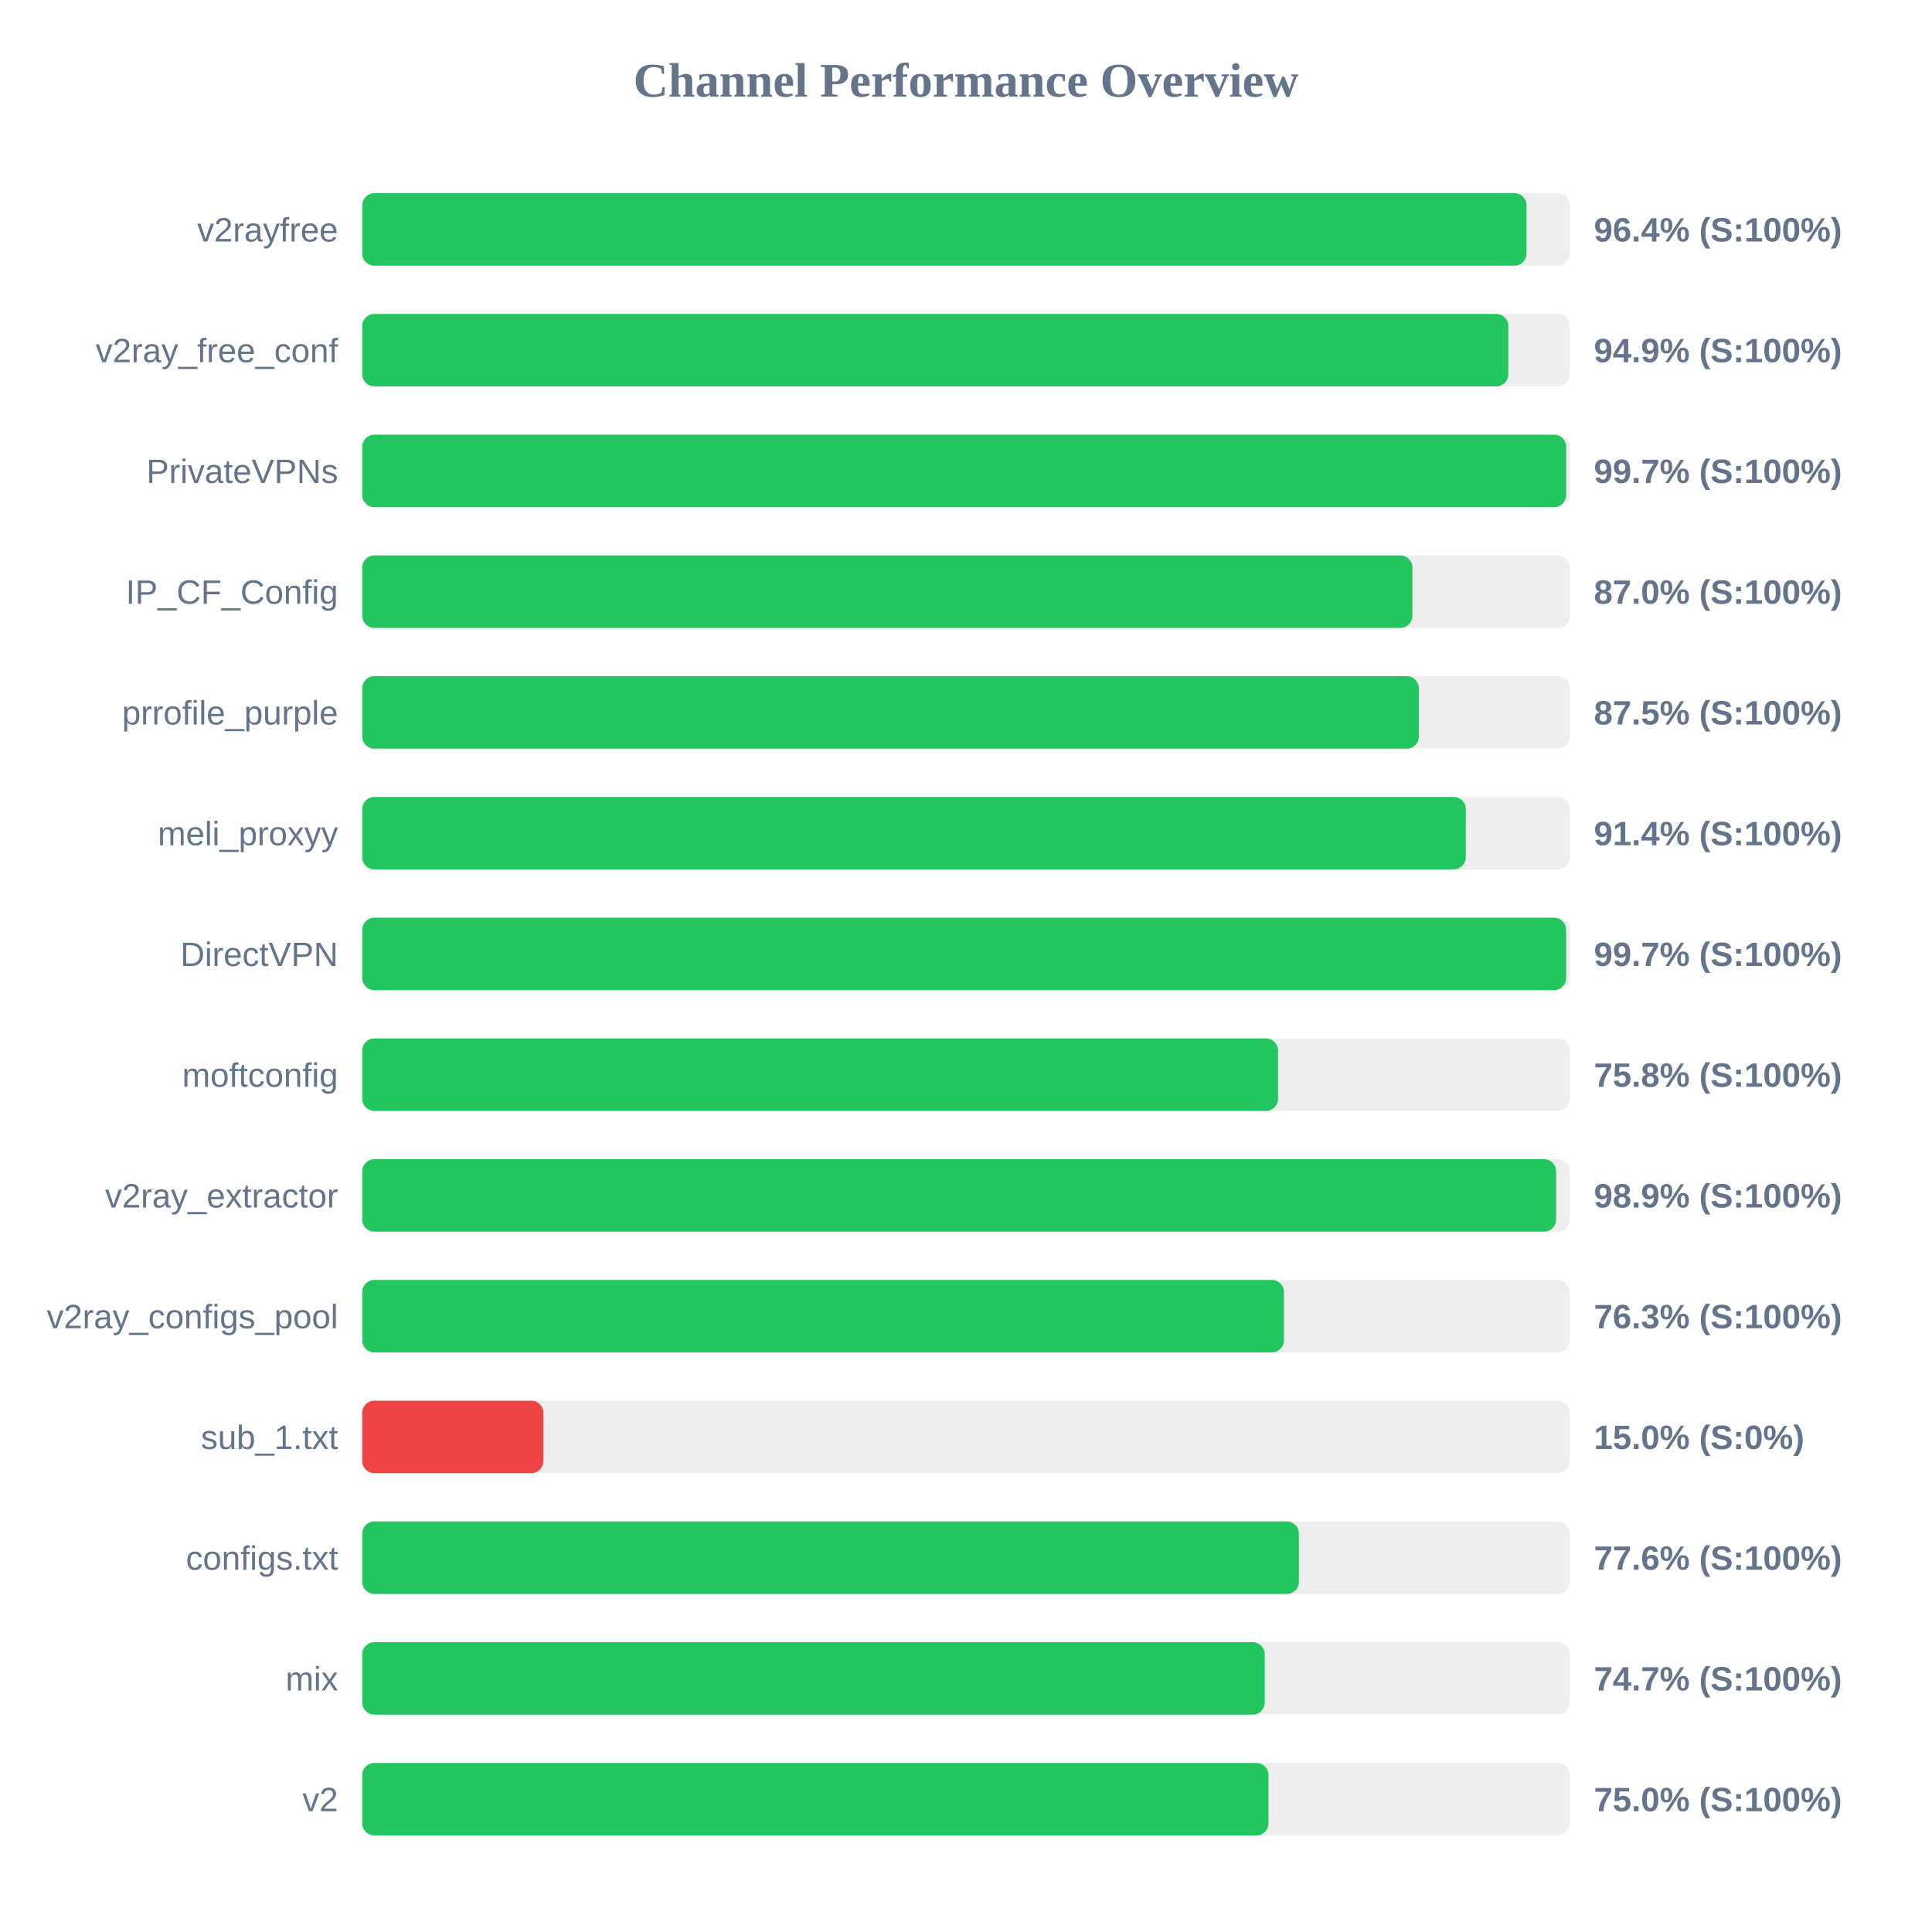
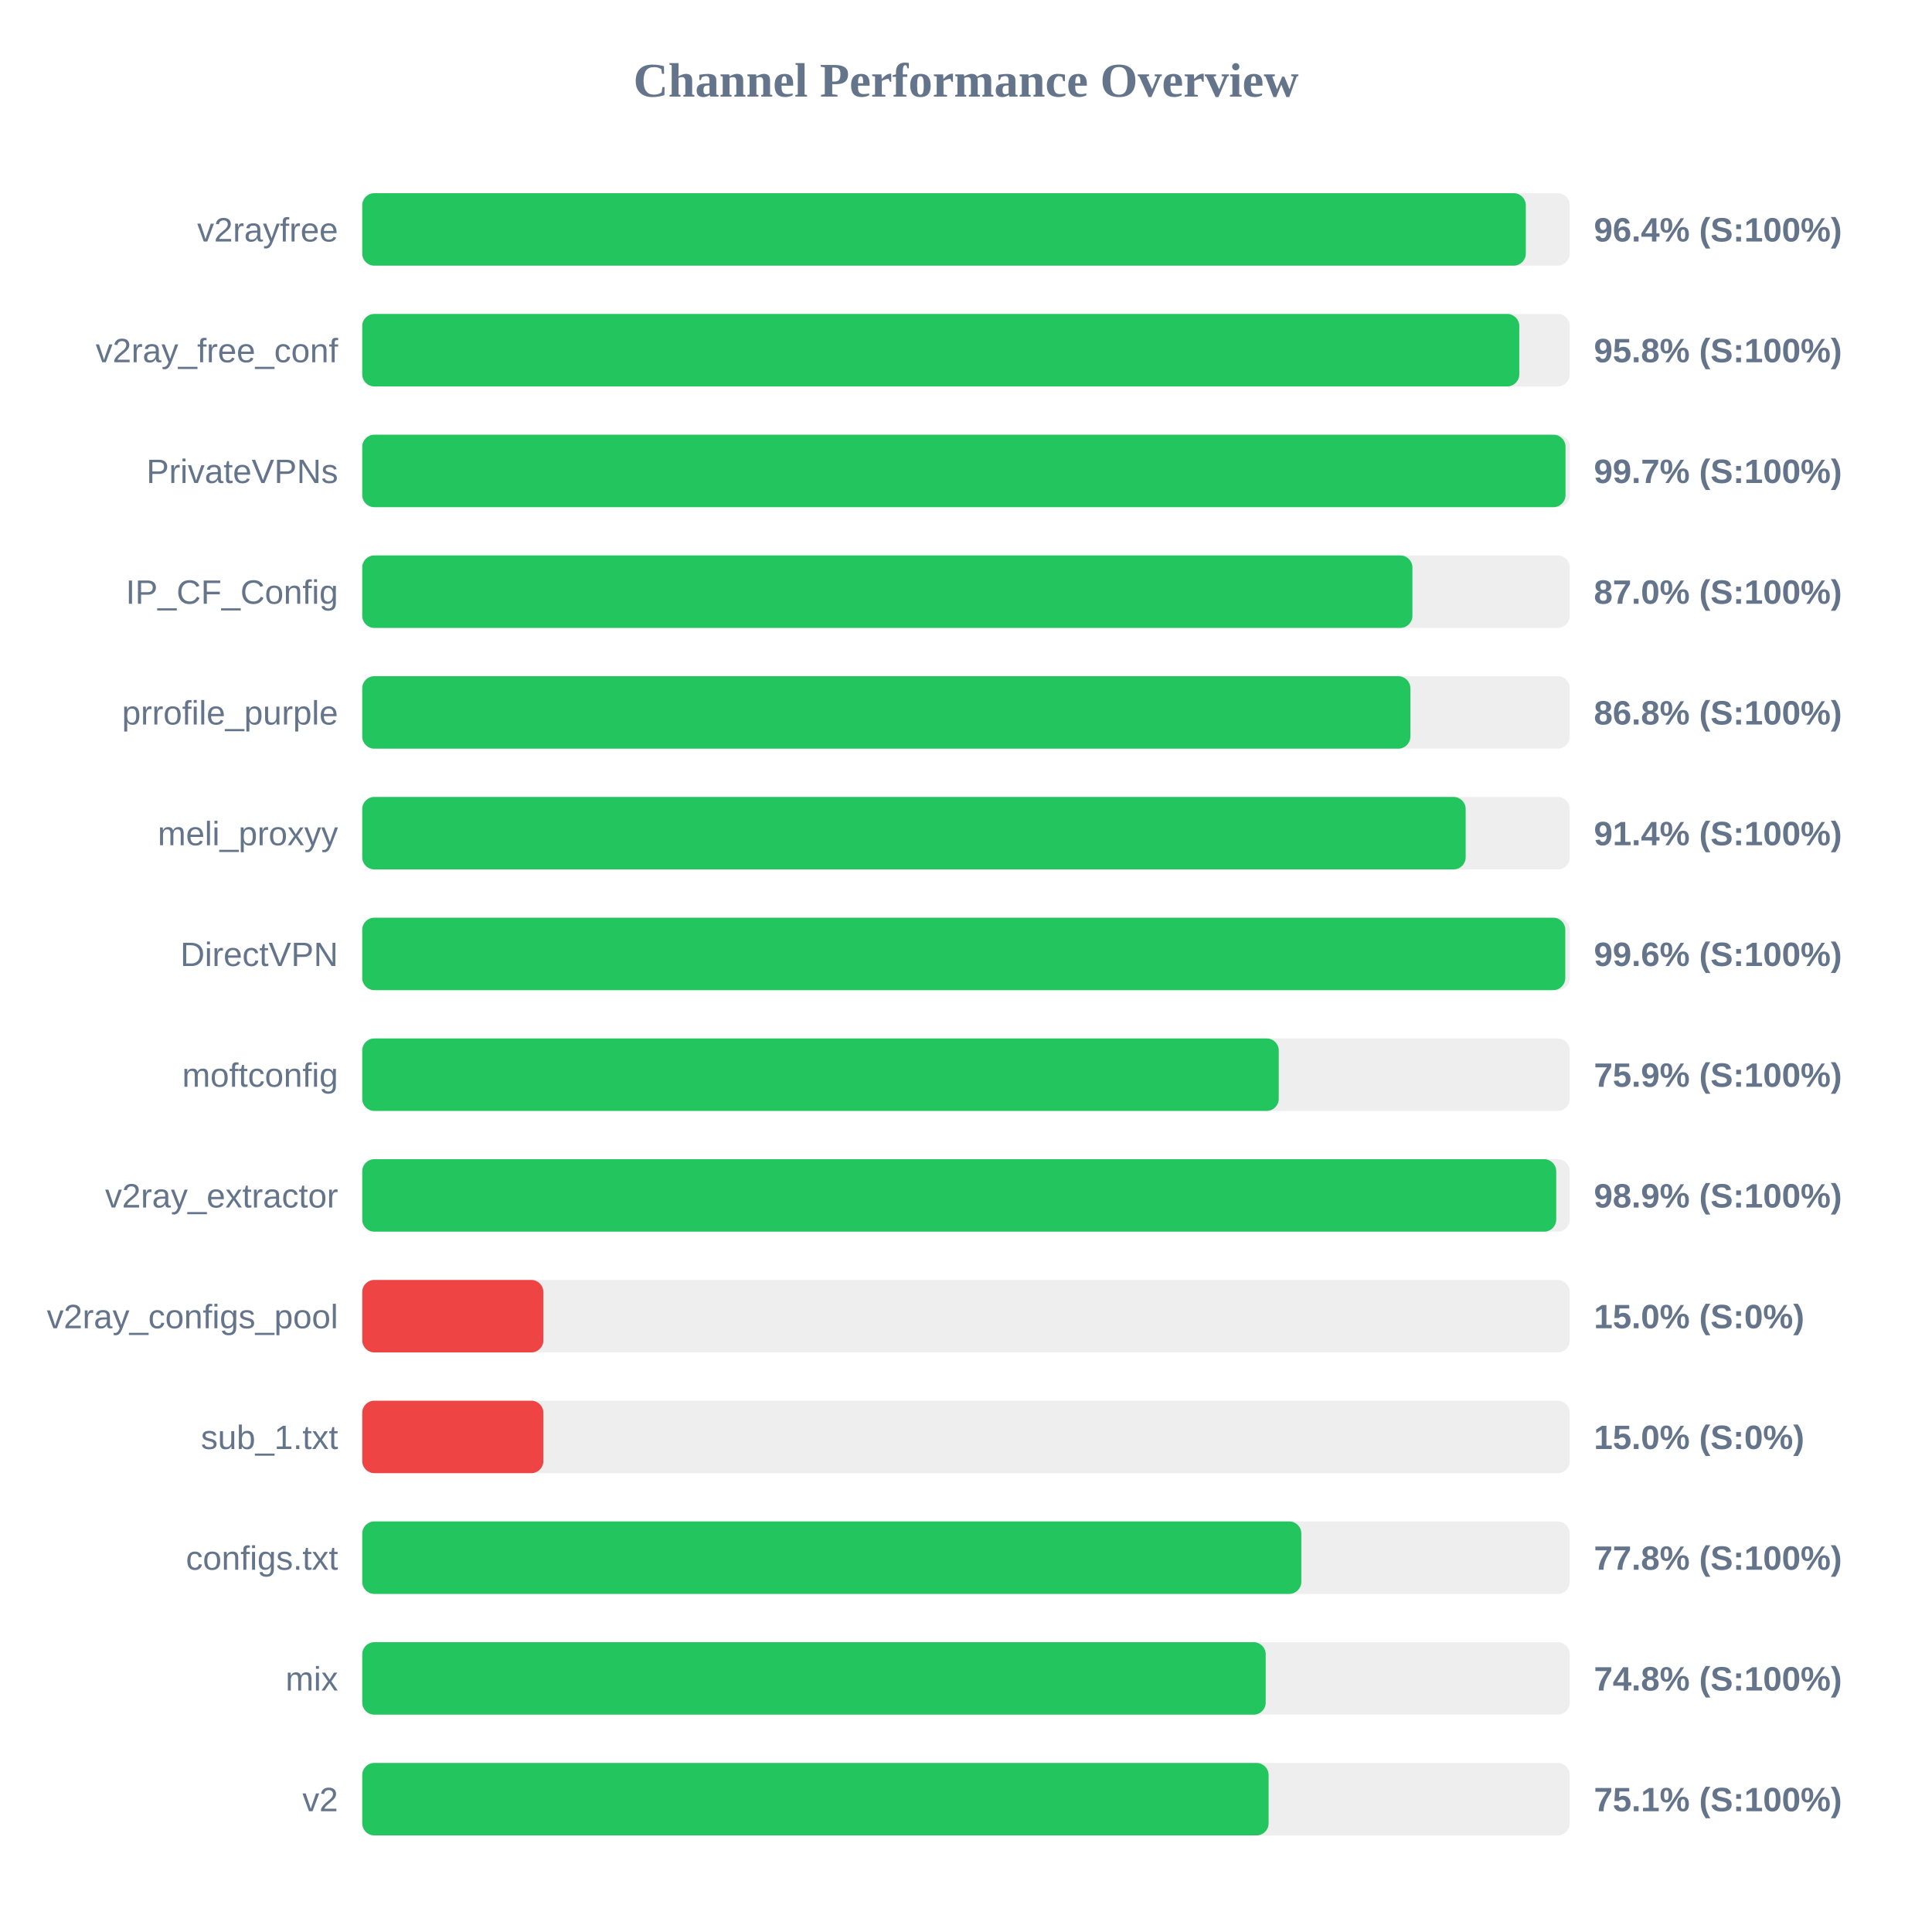
<svg xmlns="http://www.w3.org/2000/svg" width="800" height="800" version="1.1">
  <style>
        .row { font: 14px Arial; fill: #64748b; }
        .score { font: bold 14px Arial; fill: #64748b; }
    </style>
  <text x="400" y="40" text-anchor="middle" font-size="20px" font-weight="bold" fill="#64748b">Channel Performance Overview</text>
  <rect x="150" y="80" width="500" height="30" fill="#eee" rx="5" />
-   <rect x="150" y="80" width="482.1" height="30" fill="#22c55e" rx="5" />
+   <rect x="150" y="80" width="481.8" height="30" fill="#22c55e" rx="5" />
  <text x="140" y="100" text-anchor="end" class="row">v2rayfree</text>
  <text x="660" y="100" text-anchor="start" class="score">96.4% (S:100%)</text>
  <rect x="150" y="130" width="500" height="30" fill="#eee" rx="5" />
-   <rect x="150" y="130" width="474.55" height="30" fill="#22c55e" rx="5" />
+   <rect x="150" y="130" width="479.1" height="30" fill="#22c55e" rx="5" />
  <text x="140" y="150" text-anchor="end" class="row">v2ray_free_conf</text>
-   <text x="660" y="150" text-anchor="start" class="score">94.9% (S:100%)</text>
+   <text x="660" y="150" text-anchor="start" class="score">95.8% (S:100%)</text>
  <rect x="150" y="180" width="500" height="30" fill="#eee" rx="5" />
-   <rect x="150" y="180" width="498.5" height="30" fill="#22c55e" rx="5" />
+   <rect x="150" y="180" width="498.25" height="30" fill="#22c55e" rx="5" />
  <text x="140" y="200" text-anchor="end" class="row">PrivateVPNs</text>
  <text x="660" y="200" text-anchor="start" class="score">99.7% (S:100%)</text>
  <rect x="150" y="230" width="500" height="30" fill="#eee" rx="5" />
  <rect x="150" y="230" width="434.85" height="30" fill="#22c55e" rx="5" />
  <text x="140" y="250" text-anchor="end" class="row">IP_CF_Config</text>
  <text x="660" y="250" text-anchor="start" class="score">87.0% (S:100%)</text>
  <rect x="150" y="280" width="500" height="30" fill="#eee" rx="5" />
-   <rect x="150" y="280" width="437.5" height="30" fill="#22c55e" rx="5" />
+   <rect x="150" y="280" width="434.0" height="30" fill="#22c55e" rx="5" />
  <text x="140" y="300" text-anchor="end" class="row">prrofile_purple</text>
-   <text x="660" y="300" text-anchor="start" class="score">87.5% (S:100%)</text>
+   <text x="660" y="300" text-anchor="start" class="score">86.8% (S:100%)</text>
  <rect x="150" y="330" width="500" height="30" fill="#eee" rx="5" />
-   <rect x="150" y="330" width="456.95" height="30" fill="#22c55e" rx="5" />
+   <rect x="150" y="330" width="456.9" height="30" fill="#22c55e" rx="5" />
  <text x="140" y="350" text-anchor="end" class="row">meli_proxyy</text>
  <text x="660" y="350" text-anchor="start" class="score">91.4% (S:100%)</text>
  <rect x="150" y="380" width="500" height="30" fill="#eee" rx="5" />
-   <rect x="150" y="380" width="498.5" height="30" fill="#22c55e" rx="5" />
+   <rect x="150" y="380" width="498.15" height="30" fill="#22c55e" rx="5" />
  <text x="140" y="400" text-anchor="end" class="row">DirectVPN</text>
-   <text x="660" y="400" text-anchor="start" class="score">99.7% (S:100%)</text>
+   <text x="660" y="400" text-anchor="start" class="score">99.6% (S:100%)</text>
  <rect x="150" y="430" width="500" height="30" fill="#eee" rx="5" />
-   <rect x="150" y="430" width="379.2" height="30" fill="#22c55e" rx="5" />
+   <rect x="150" y="430" width="379.5" height="30" fill="#22c55e" rx="5" />
  <text x="140" y="450" text-anchor="end" class="row">moftconfig</text>
-   <text x="660" y="450" text-anchor="start" class="score">75.8% (S:100%)</text>
+   <text x="660" y="450" text-anchor="start" class="score">75.9% (S:100%)</text>
  <rect x="150" y="480" width="500" height="30" fill="#eee" rx="5" />
-   <rect x="150" y="480" width="494.35" height="30" fill="#22c55e" rx="5" />
+   <rect x="150" y="480" width="494.4" height="30" fill="#22c55e" rx="5" />
  <text x="140" y="500" text-anchor="end" class="row">v2ray_extractor</text>
  <text x="660" y="500" text-anchor="start" class="score">98.9% (S:100%)</text>
  <rect x="150" y="530" width="500" height="30" fill="#eee" rx="5" />
-   <rect x="150" y="530" width="381.65" height="30" fill="#22c55e" rx="5" />
+   <rect x="150" y="530" width="75.0" height="30" fill="#ef4444" rx="5" />
  <text x="140" y="550" text-anchor="end" class="row">v2ray_configs_pool</text>
-   <text x="660" y="550" text-anchor="start" class="score">76.3% (S:100%)</text>
+   <text x="660" y="550" text-anchor="start" class="score">15.0% (S:0%)</text>
  <rect x="150" y="580" width="500" height="30" fill="#eee" rx="5" />
  <rect x="150" y="580" width="75.0" height="30" fill="#ef4444" rx="5" />
  <text x="140" y="600" text-anchor="end" class="row">sub_1.txt</text>
  <text x="660" y="600" text-anchor="start" class="score">15.0% (S:0%)</text>
  <rect x="150" y="630" width="500" height="30" fill="#eee" rx="5" />
-   <rect x="150" y="630" width="387.85" height="30" fill="#22c55e" rx="5" />
+   <rect x="150" y="630" width="388.85" height="30" fill="#22c55e" rx="5" />
  <text x="140" y="650" text-anchor="end" class="row">configs.txt</text>
-   <text x="660" y="650" text-anchor="start" class="score">77.6% (S:100%)</text>
+   <text x="660" y="650" text-anchor="start" class="score">77.8% (S:100%)</text>
  <rect x="150" y="680" width="500" height="30" fill="#eee" rx="5" />
-   <rect x="150" y="680" width="373.7" height="30" fill="#22c55e" rx="5" />
+   <rect x="150" y="680" width="374.1" height="30" fill="#22c55e" rx="5" />
  <text x="140" y="700" text-anchor="end" class="row">mix</text>
-   <text x="660" y="700" text-anchor="start" class="score">74.7% (S:100%)</text>
+   <text x="660" y="700" text-anchor="start" class="score">74.8% (S:100%)</text>
  <rect x="150" y="730" width="500" height="30" fill="#eee" rx="5" />
-   <rect x="150" y="730" width="375.25" height="30" fill="#22c55e" rx="5" />
+   <rect x="150" y="730" width="375.3" height="30" fill="#22c55e" rx="5" />
  <text x="140" y="750" text-anchor="end" class="row">v2</text>
-   <text x="660" y="750" text-anchor="start" class="score">75.0% (S:100%)</text>
+   <text x="660" y="750" text-anchor="start" class="score">75.1% (S:100%)</text>
</svg>
